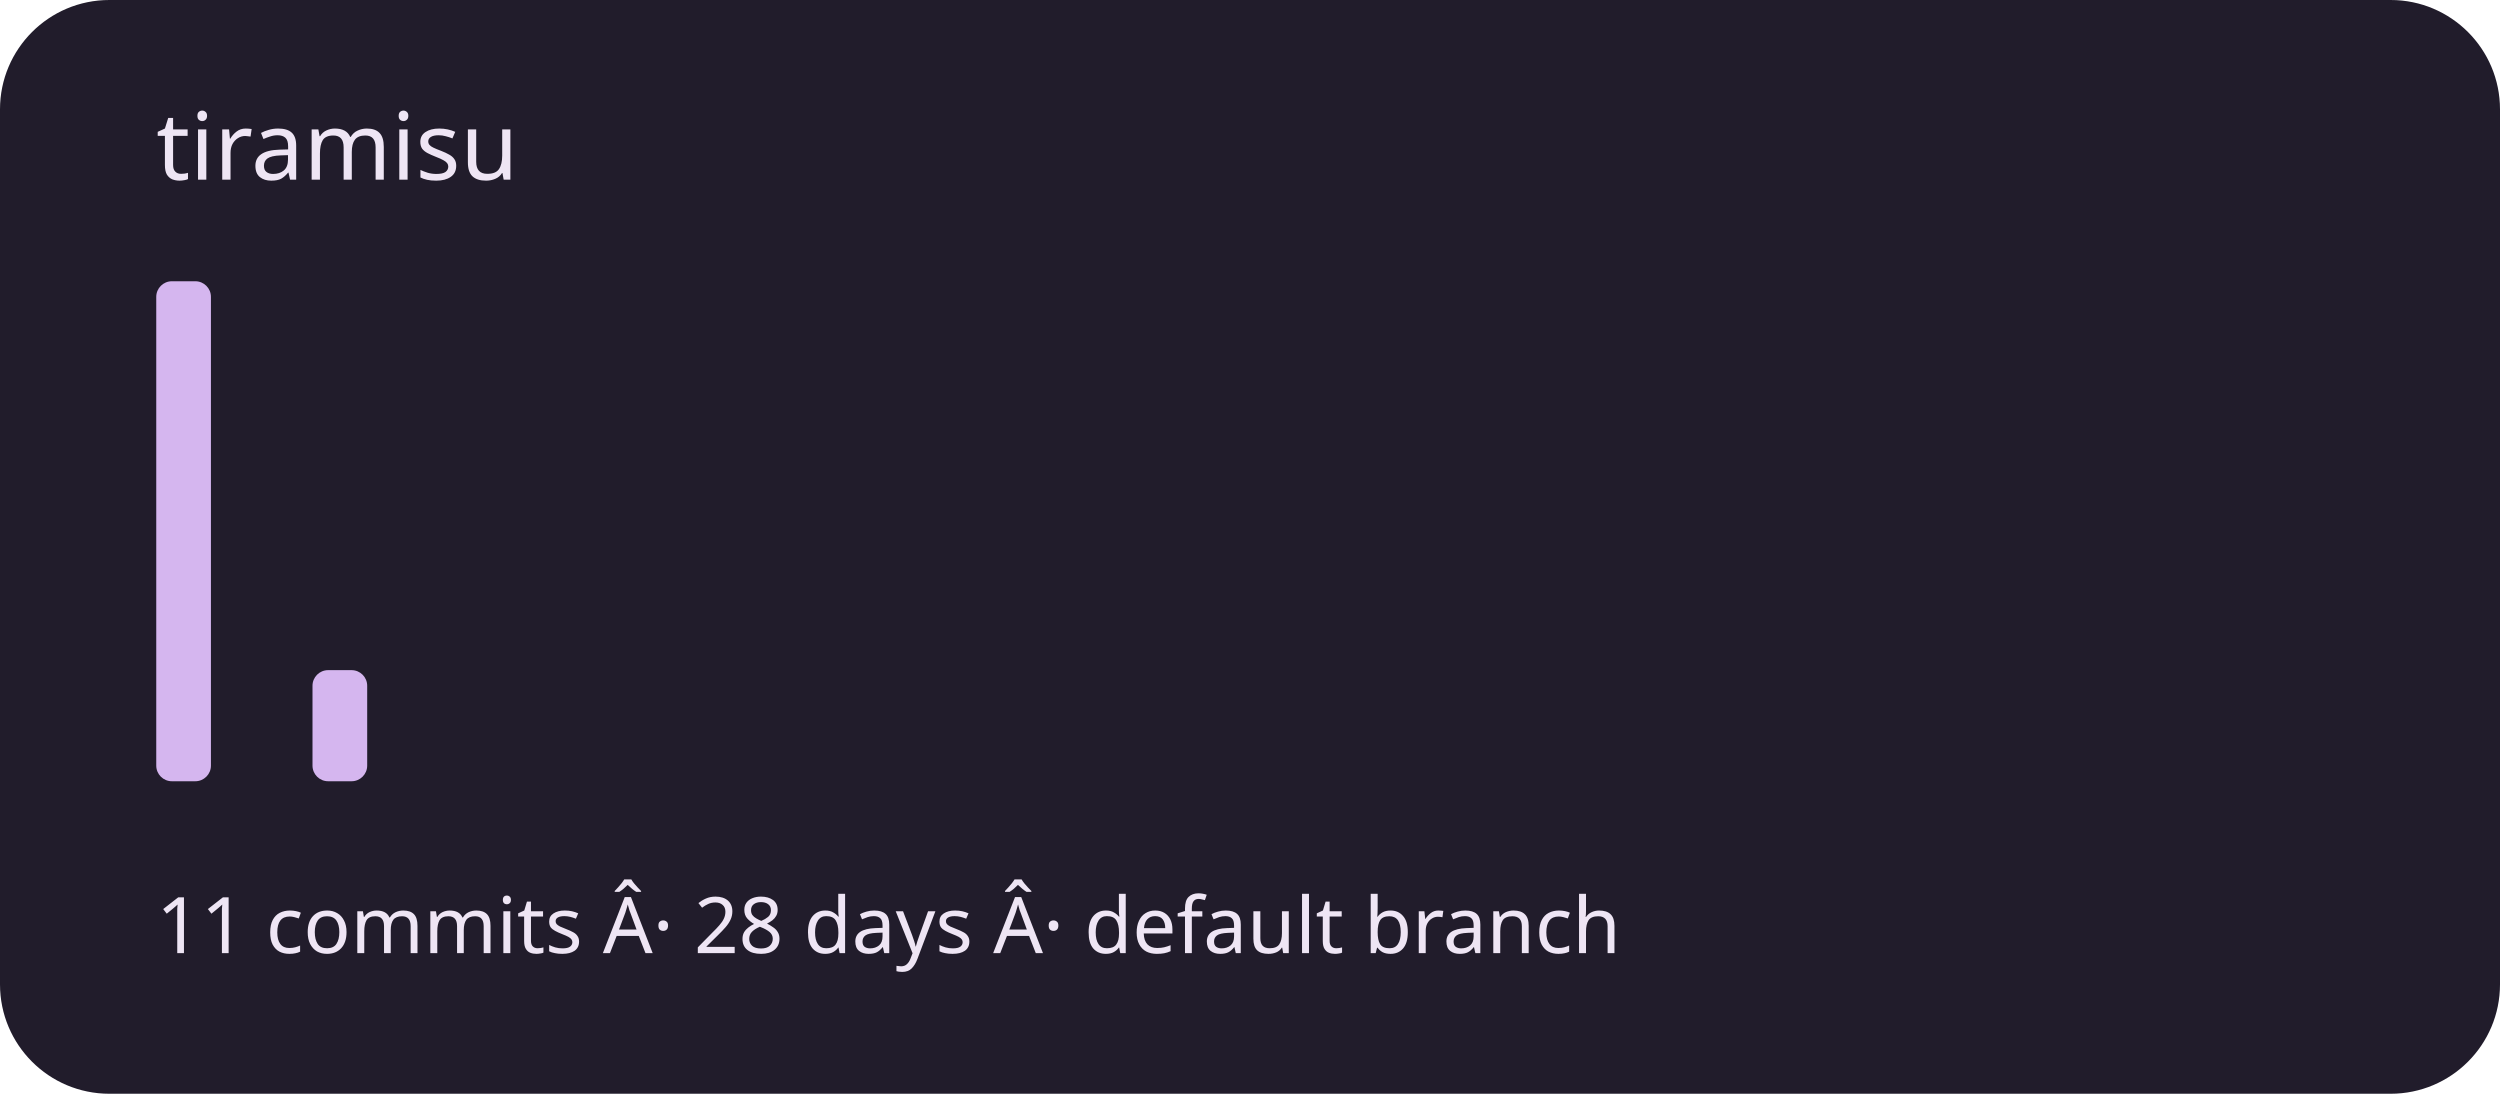
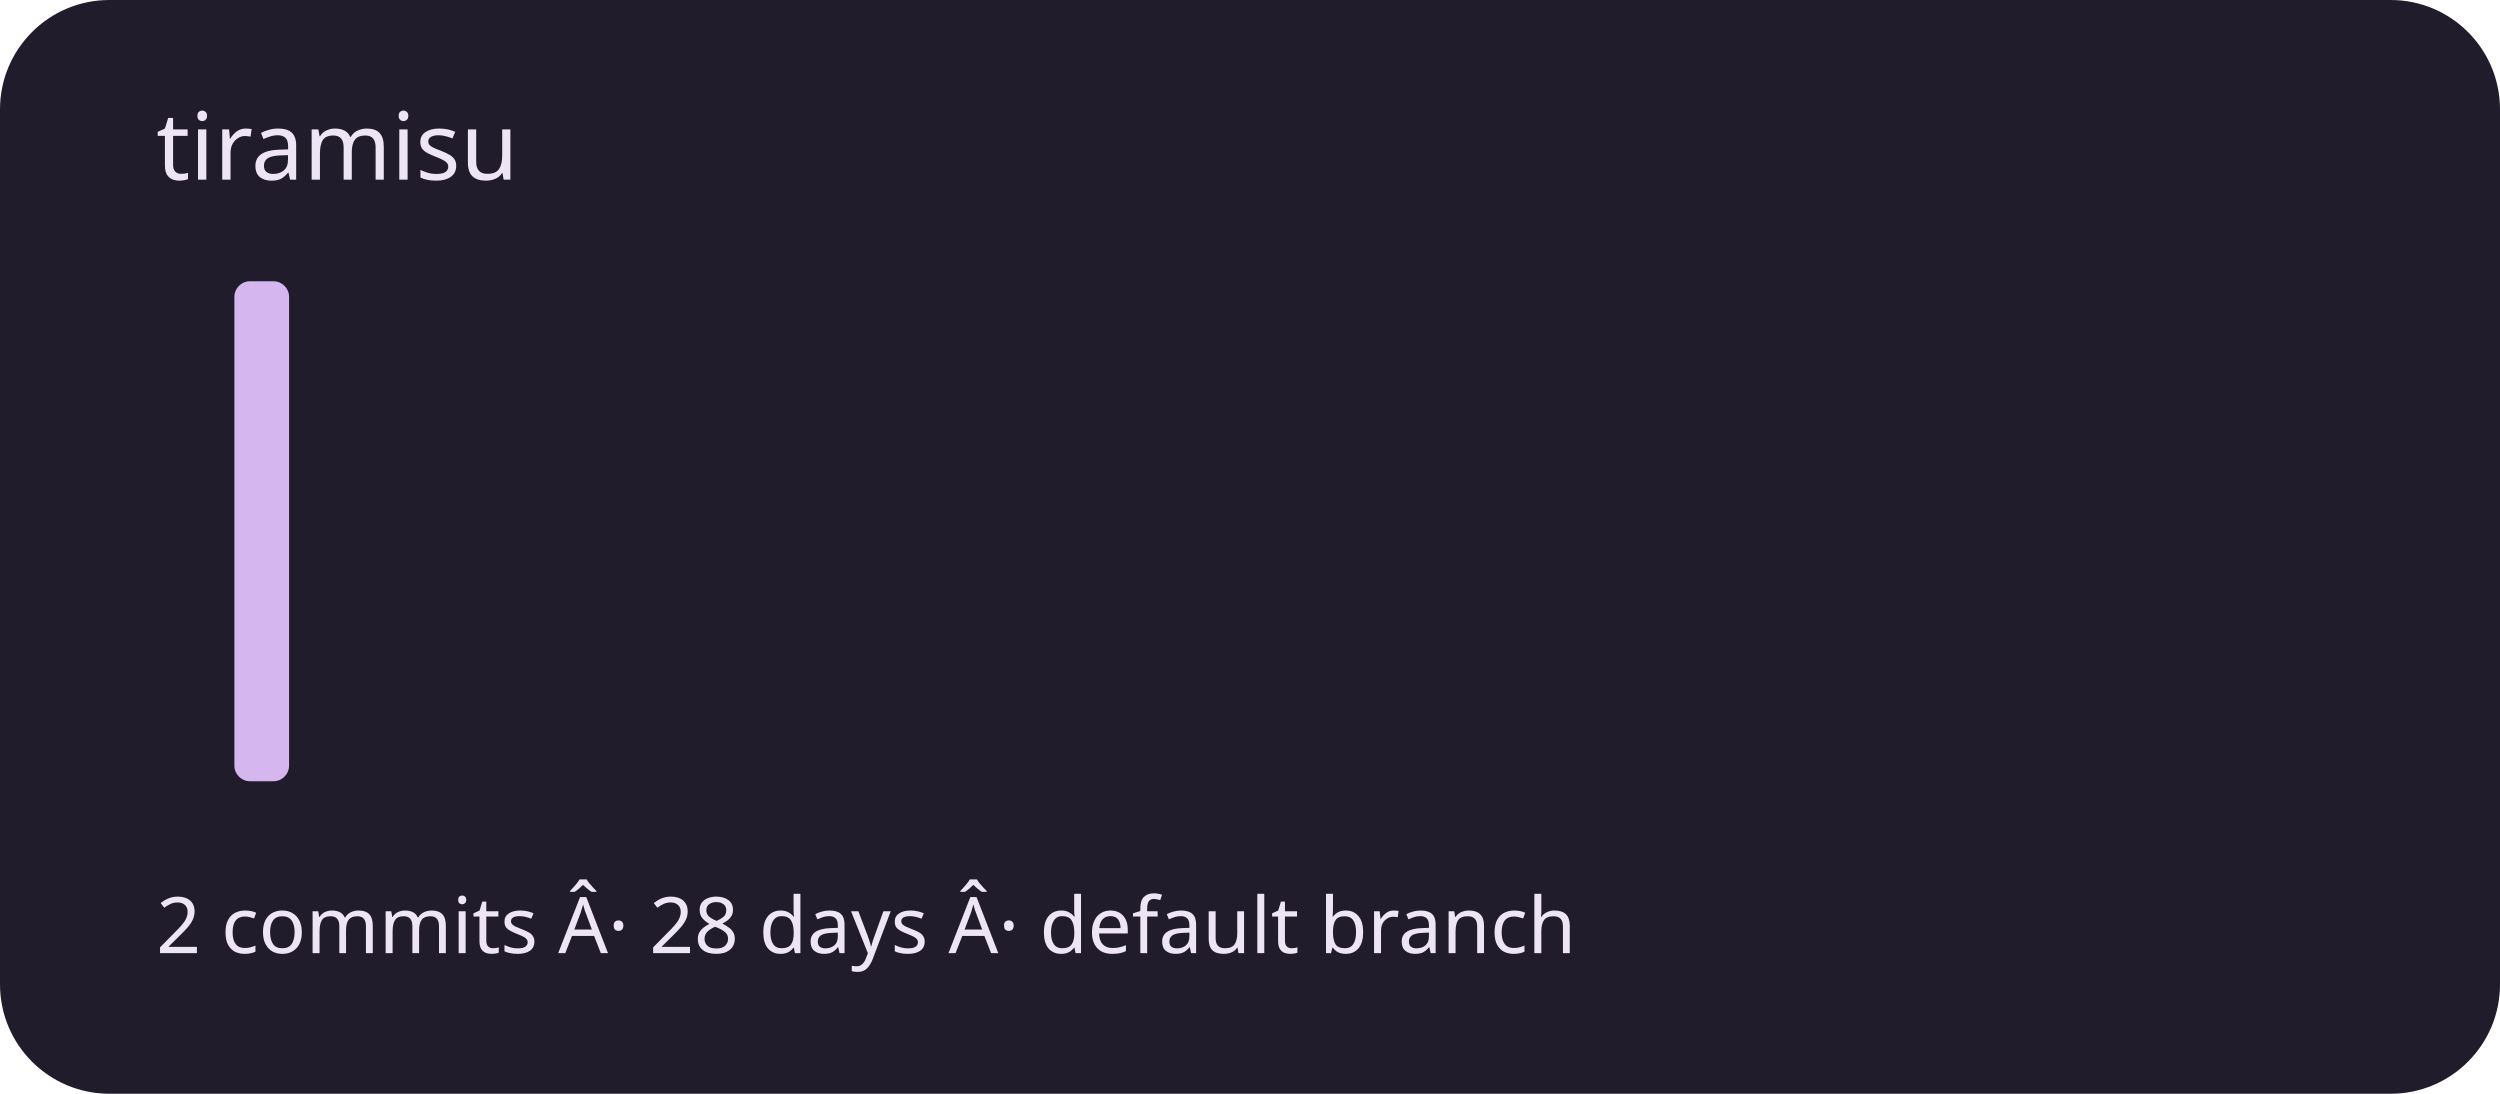
<svg xmlns="http://www.w3.org/2000/svg" viewBox="0 0 320 140" role="img" aria-labelledby="title description">
  <rect width="320" height="140" rx="14" fill="#211c2b" />
  <g fill="#d5b6ef">
-     <rect x="20" y="36" width="7" height="64" rx="2" />
-     <rect x="30" y="100" width="7" height="0" rx="2" />
-     <rect x="40" y="85.778" width="7" height="14.222" rx="2" />
+     <rect x="20" y="100" width="7" height="0" rx="2" />
+     <rect x="30" y="36" width="7" height="64" rx="2" />
+     <rect x="40" y="100" width="7" height="0" rx="2" />
    <rect x="50" y="100" width="7" height="0" rx="2" />
    <rect x="60" y="100" width="7" height="0" rx="2" />
    <rect x="70" y="100" width="7" height="0" rx="2" />
    <rect x="80" y="100" width="7" height="0" rx="2" />
    <rect x="90" y="100" width="7" height="0" rx="2" />
    <rect x="100" y="100" width="7" height="0" rx="2" />
    <rect x="110" y="100" width="7" height="0" rx="2" />
    <rect x="120" y="100" width="7" height="0" rx="2" />
    <rect x="130" y="100" width="7" height="0" rx="2" />
    <rect x="140" y="100" width="7" height="0" rx="2" />
    <rect x="150" y="100" width="7" height="0" rx="2" />
    <rect x="160" y="100" width="7" height="0" rx="2" />
    <rect x="170" y="100" width="7" height="0" rx="2" />
    <rect x="180" y="100" width="7" height="0" rx="2" />
    <rect x="190" y="100" width="7" height="0" rx="2" />
    <rect x="200" y="100" width="7" height="0" rx="2" />
    <rect x="210" y="100" width="7" height="0" rx="2" />
    <rect x="220" y="100" width="7" height="0" rx="2" />
    <rect x="230" y="100" width="7" height="0" rx="2" />
    <rect x="240" y="100" width="7" height="0" rx="2" />
    <rect x="250" y="100" width="7" height="0" rx="2" />
    <rect x="260" y="100" width="7" height="0" rx="2" />
    <rect x="270" y="100" width="7" height="0" rx="2" />
    <rect x="280" y="100" width="7" height="0" rx="2" />
    <rect x="290" y="100" width="7" height="0" rx="2" />
  </g>
  <g font-family="system-ui,sans-serif" fill="#eee5f4">
    <text x="20" y="23" font-size="12">tiramisu</text>
-     <text x="20" y="122" font-size="10">11 commits Â· 28 days Â· default branch</text>
+     <text x="20" y="122" font-size="10">2 commits Â· 28 days Â· default branch</text>
  </g>
</svg>
